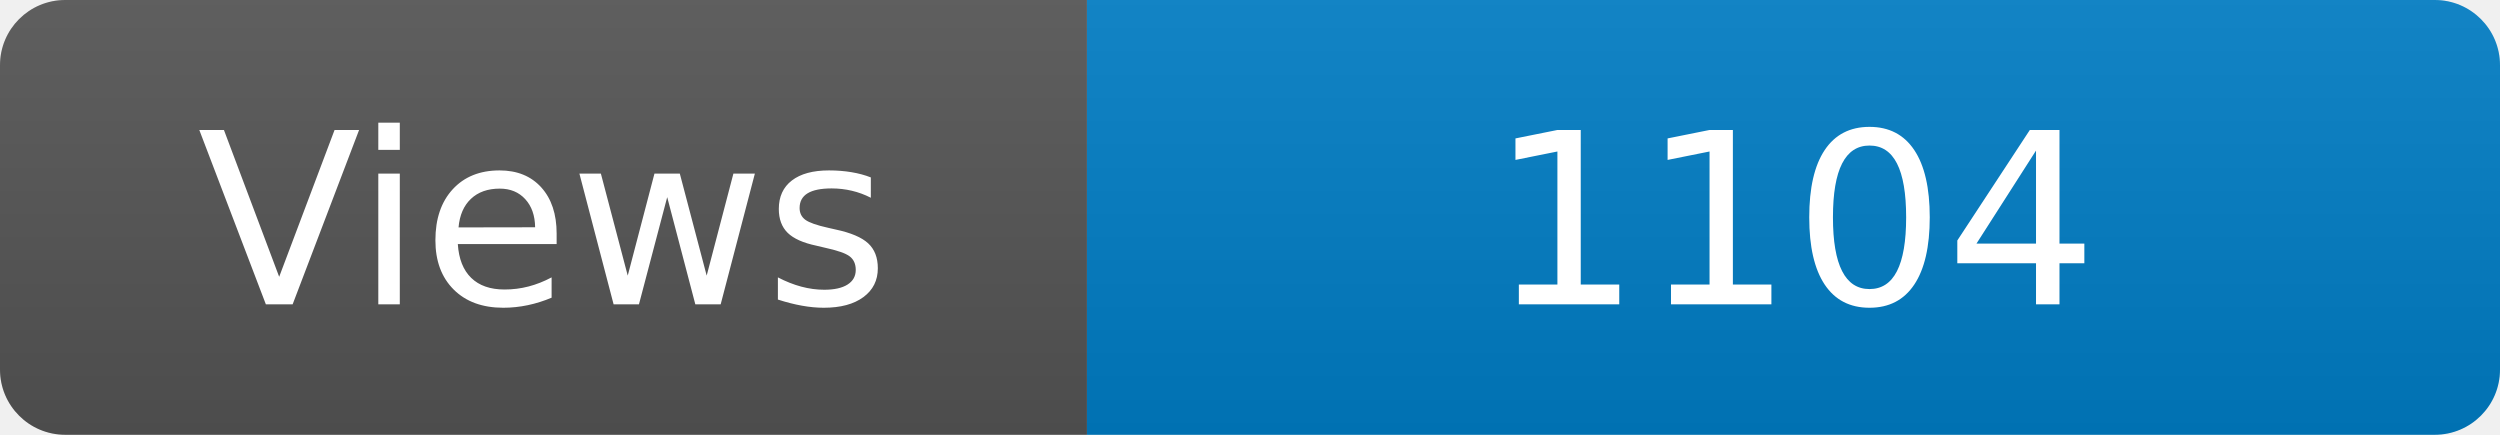
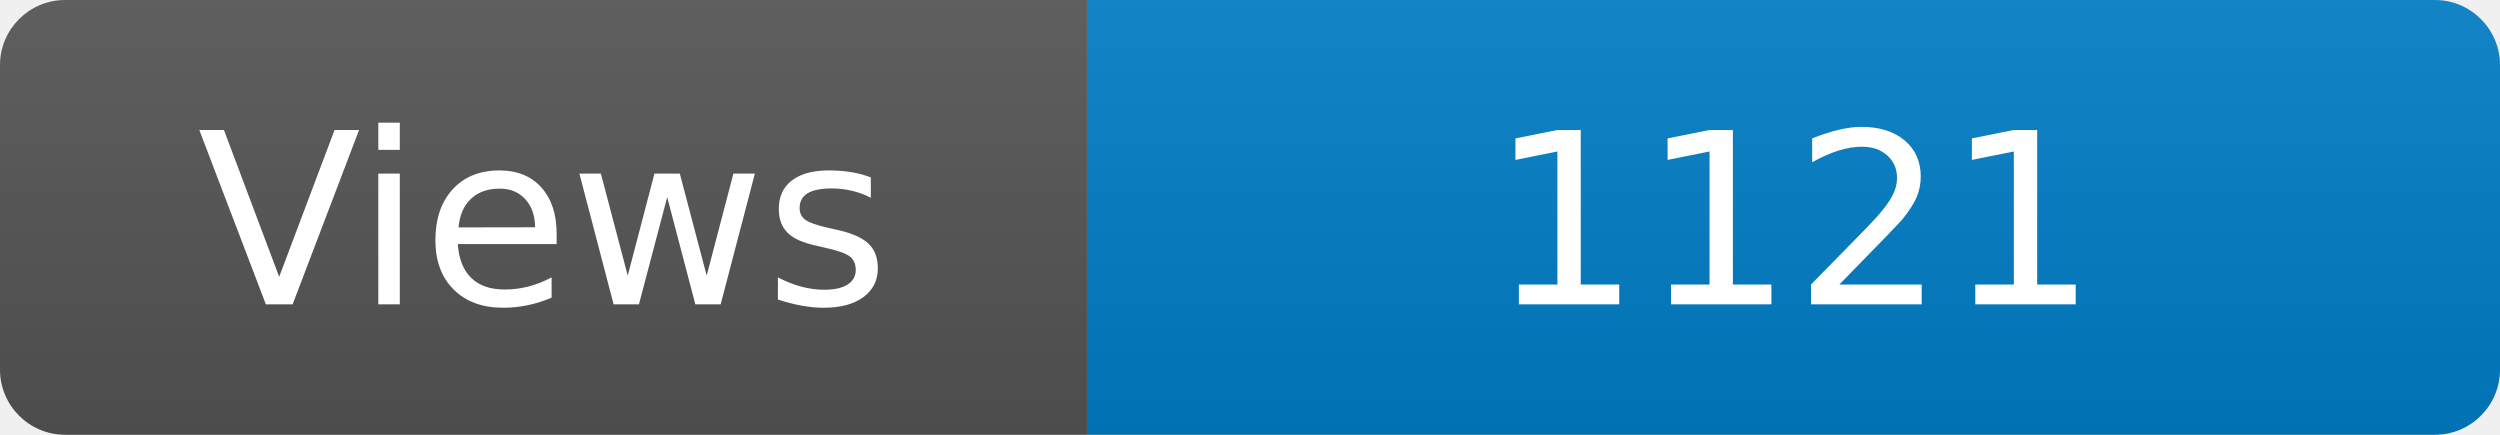
<svg xmlns="http://www.w3.org/2000/svg" width="115" height="20" role="img" aria-label="Maintained?: yes">
  <linearGradient id="s" x2="0" y2="100%">
    <stop offset="0" stop-color="#bbb" stop-opacity=".1" />
    <stop offset="1" stop-opacity=".1" />
  </linearGradient>
  <clipPath id="r">
    <rect width="115" height="20" rx="3" fill="#fff" />
  </clipPath>
  <g clip-path="url(#r)">
    <rect width="50" height="20" fill="#555" />
    <rect x="50" width="160" height="20" fill="#007ec6" />
    <rect width="115" height="20" fill="url(#s)" />
  </g>
  <g fill="#fff" text-anchor="middle" font-family="Verdana,Geneva,DejaVu Sans,sans-serif" font-size="110">
    <text x="250" y="140" transform="scale(.1)" fill="#fff">Views</text>
-     <text x="825" y="140" transform="scale(.1)" fill="#fff">1104</text>
+     <text x="825" y="140" transform="scale(.1)" fill="#fff">1121</text>
  </g>
</svg>
